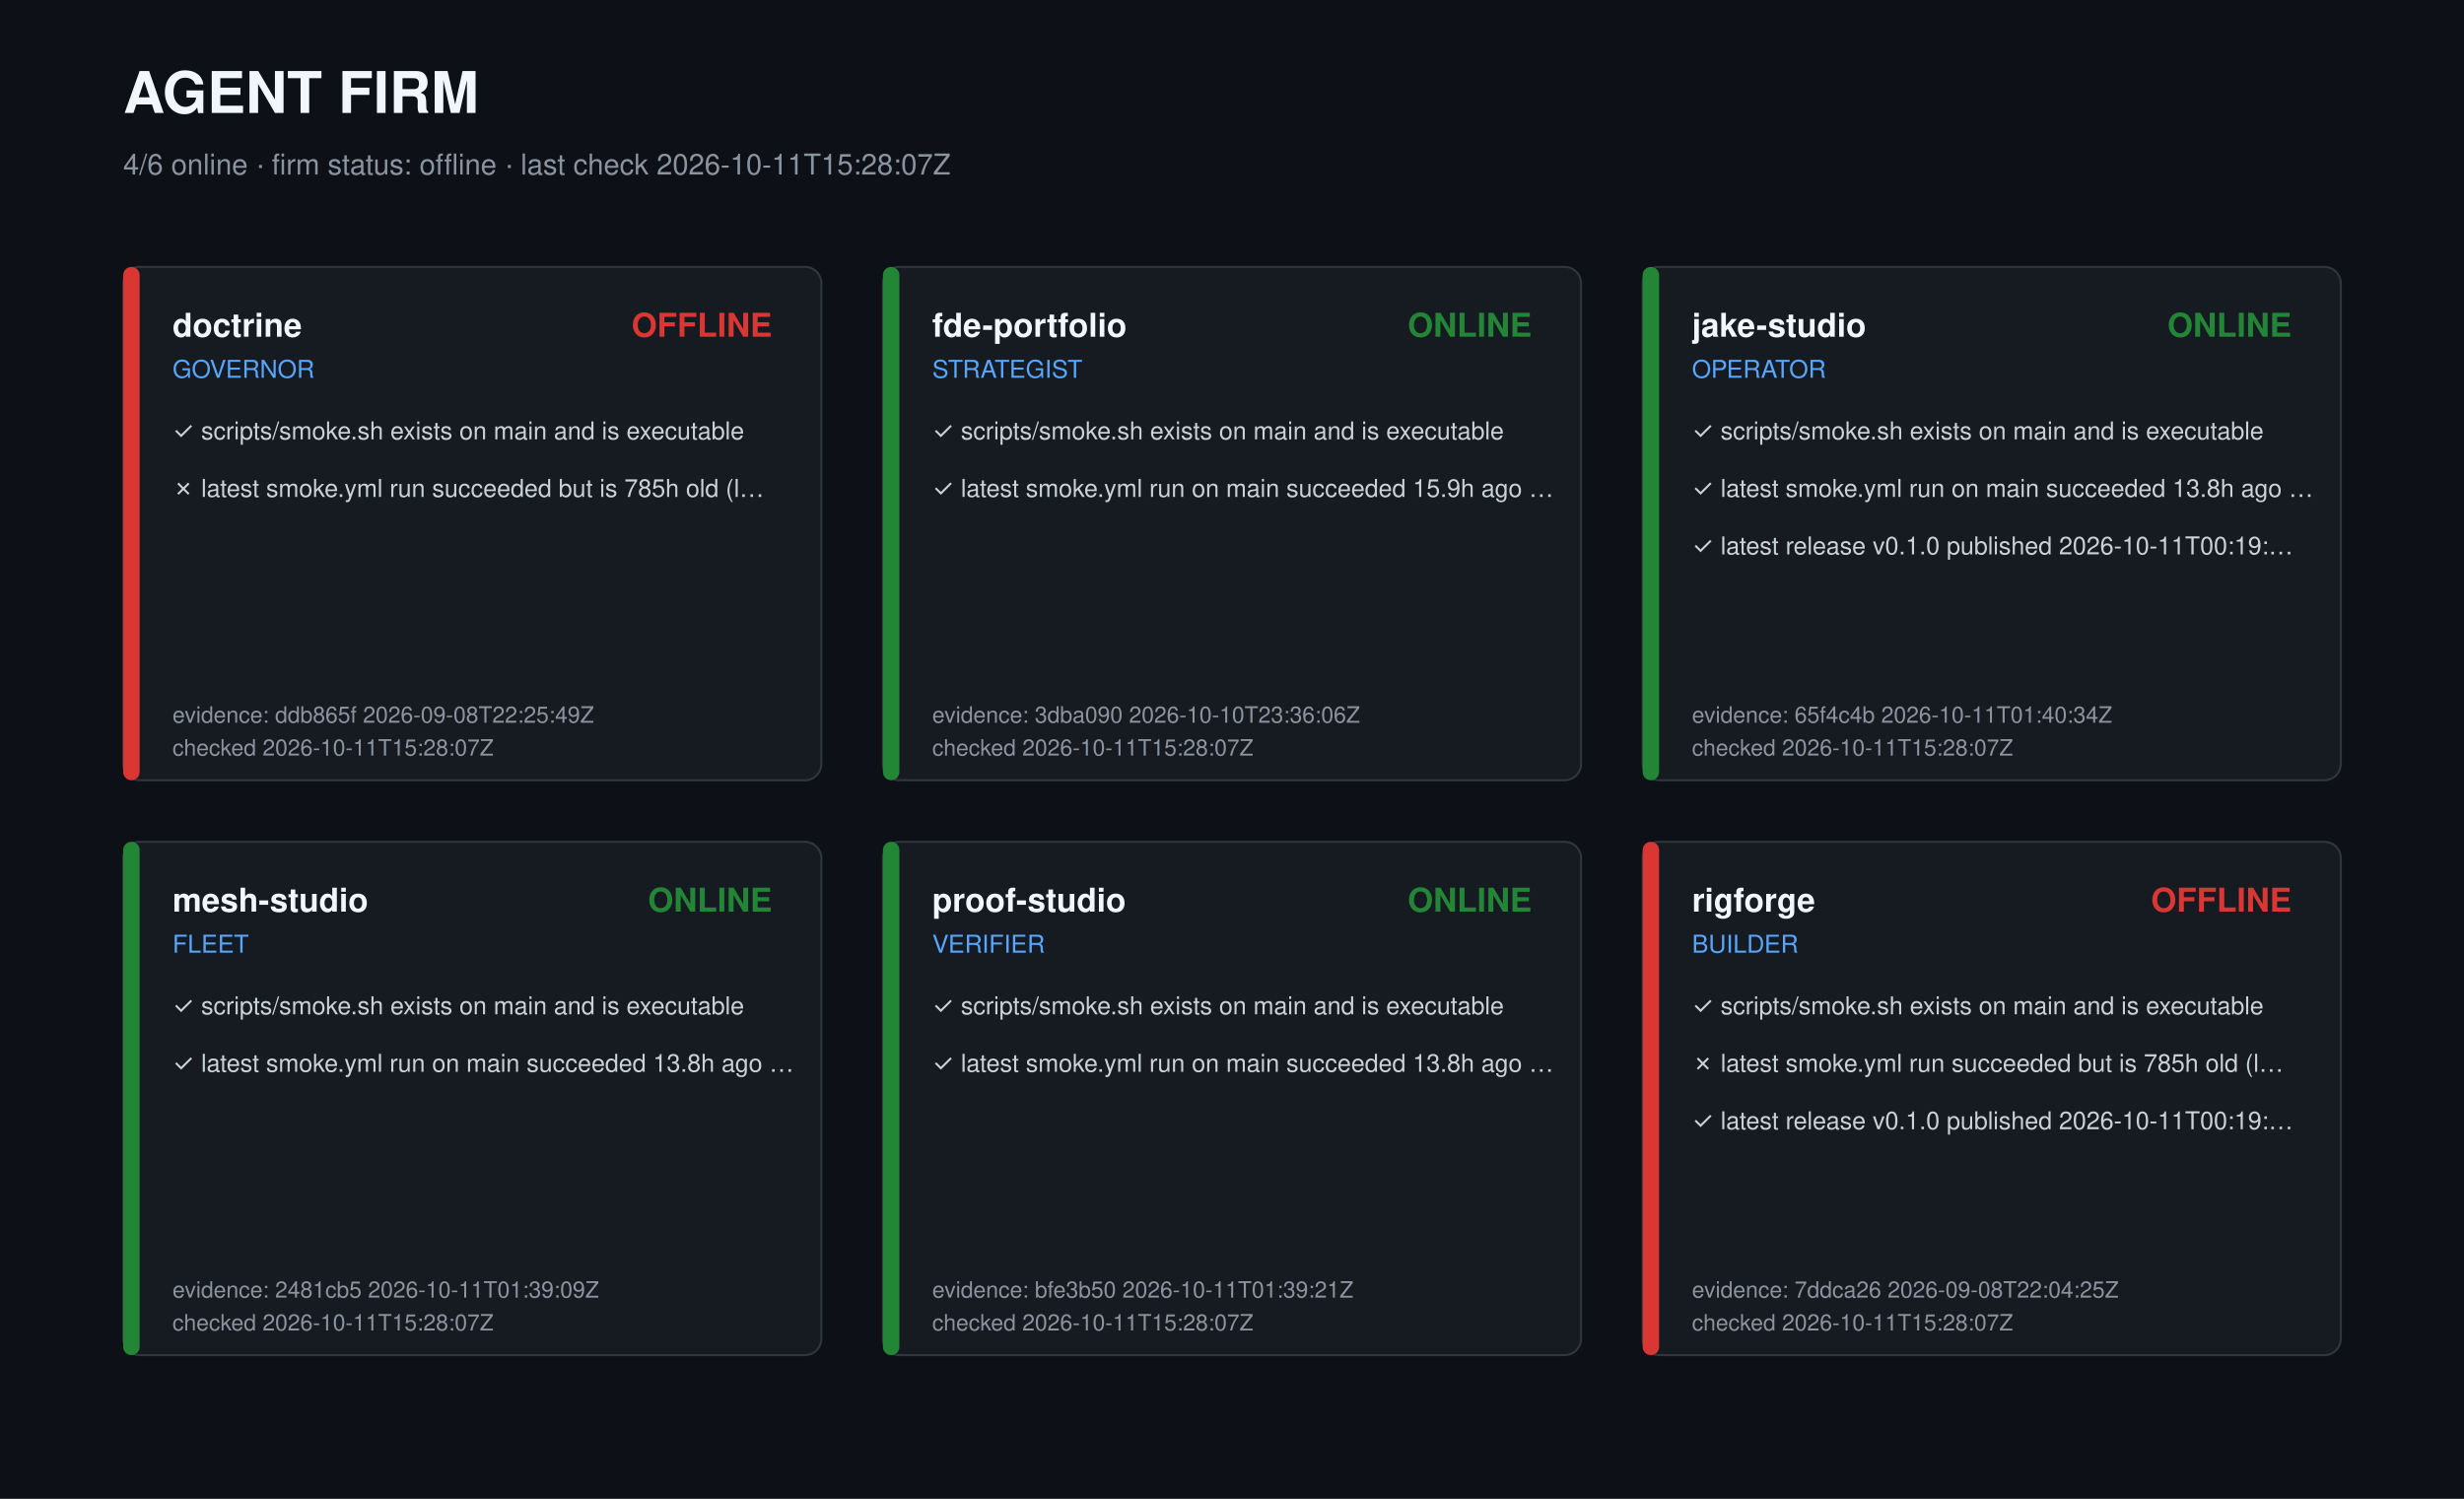
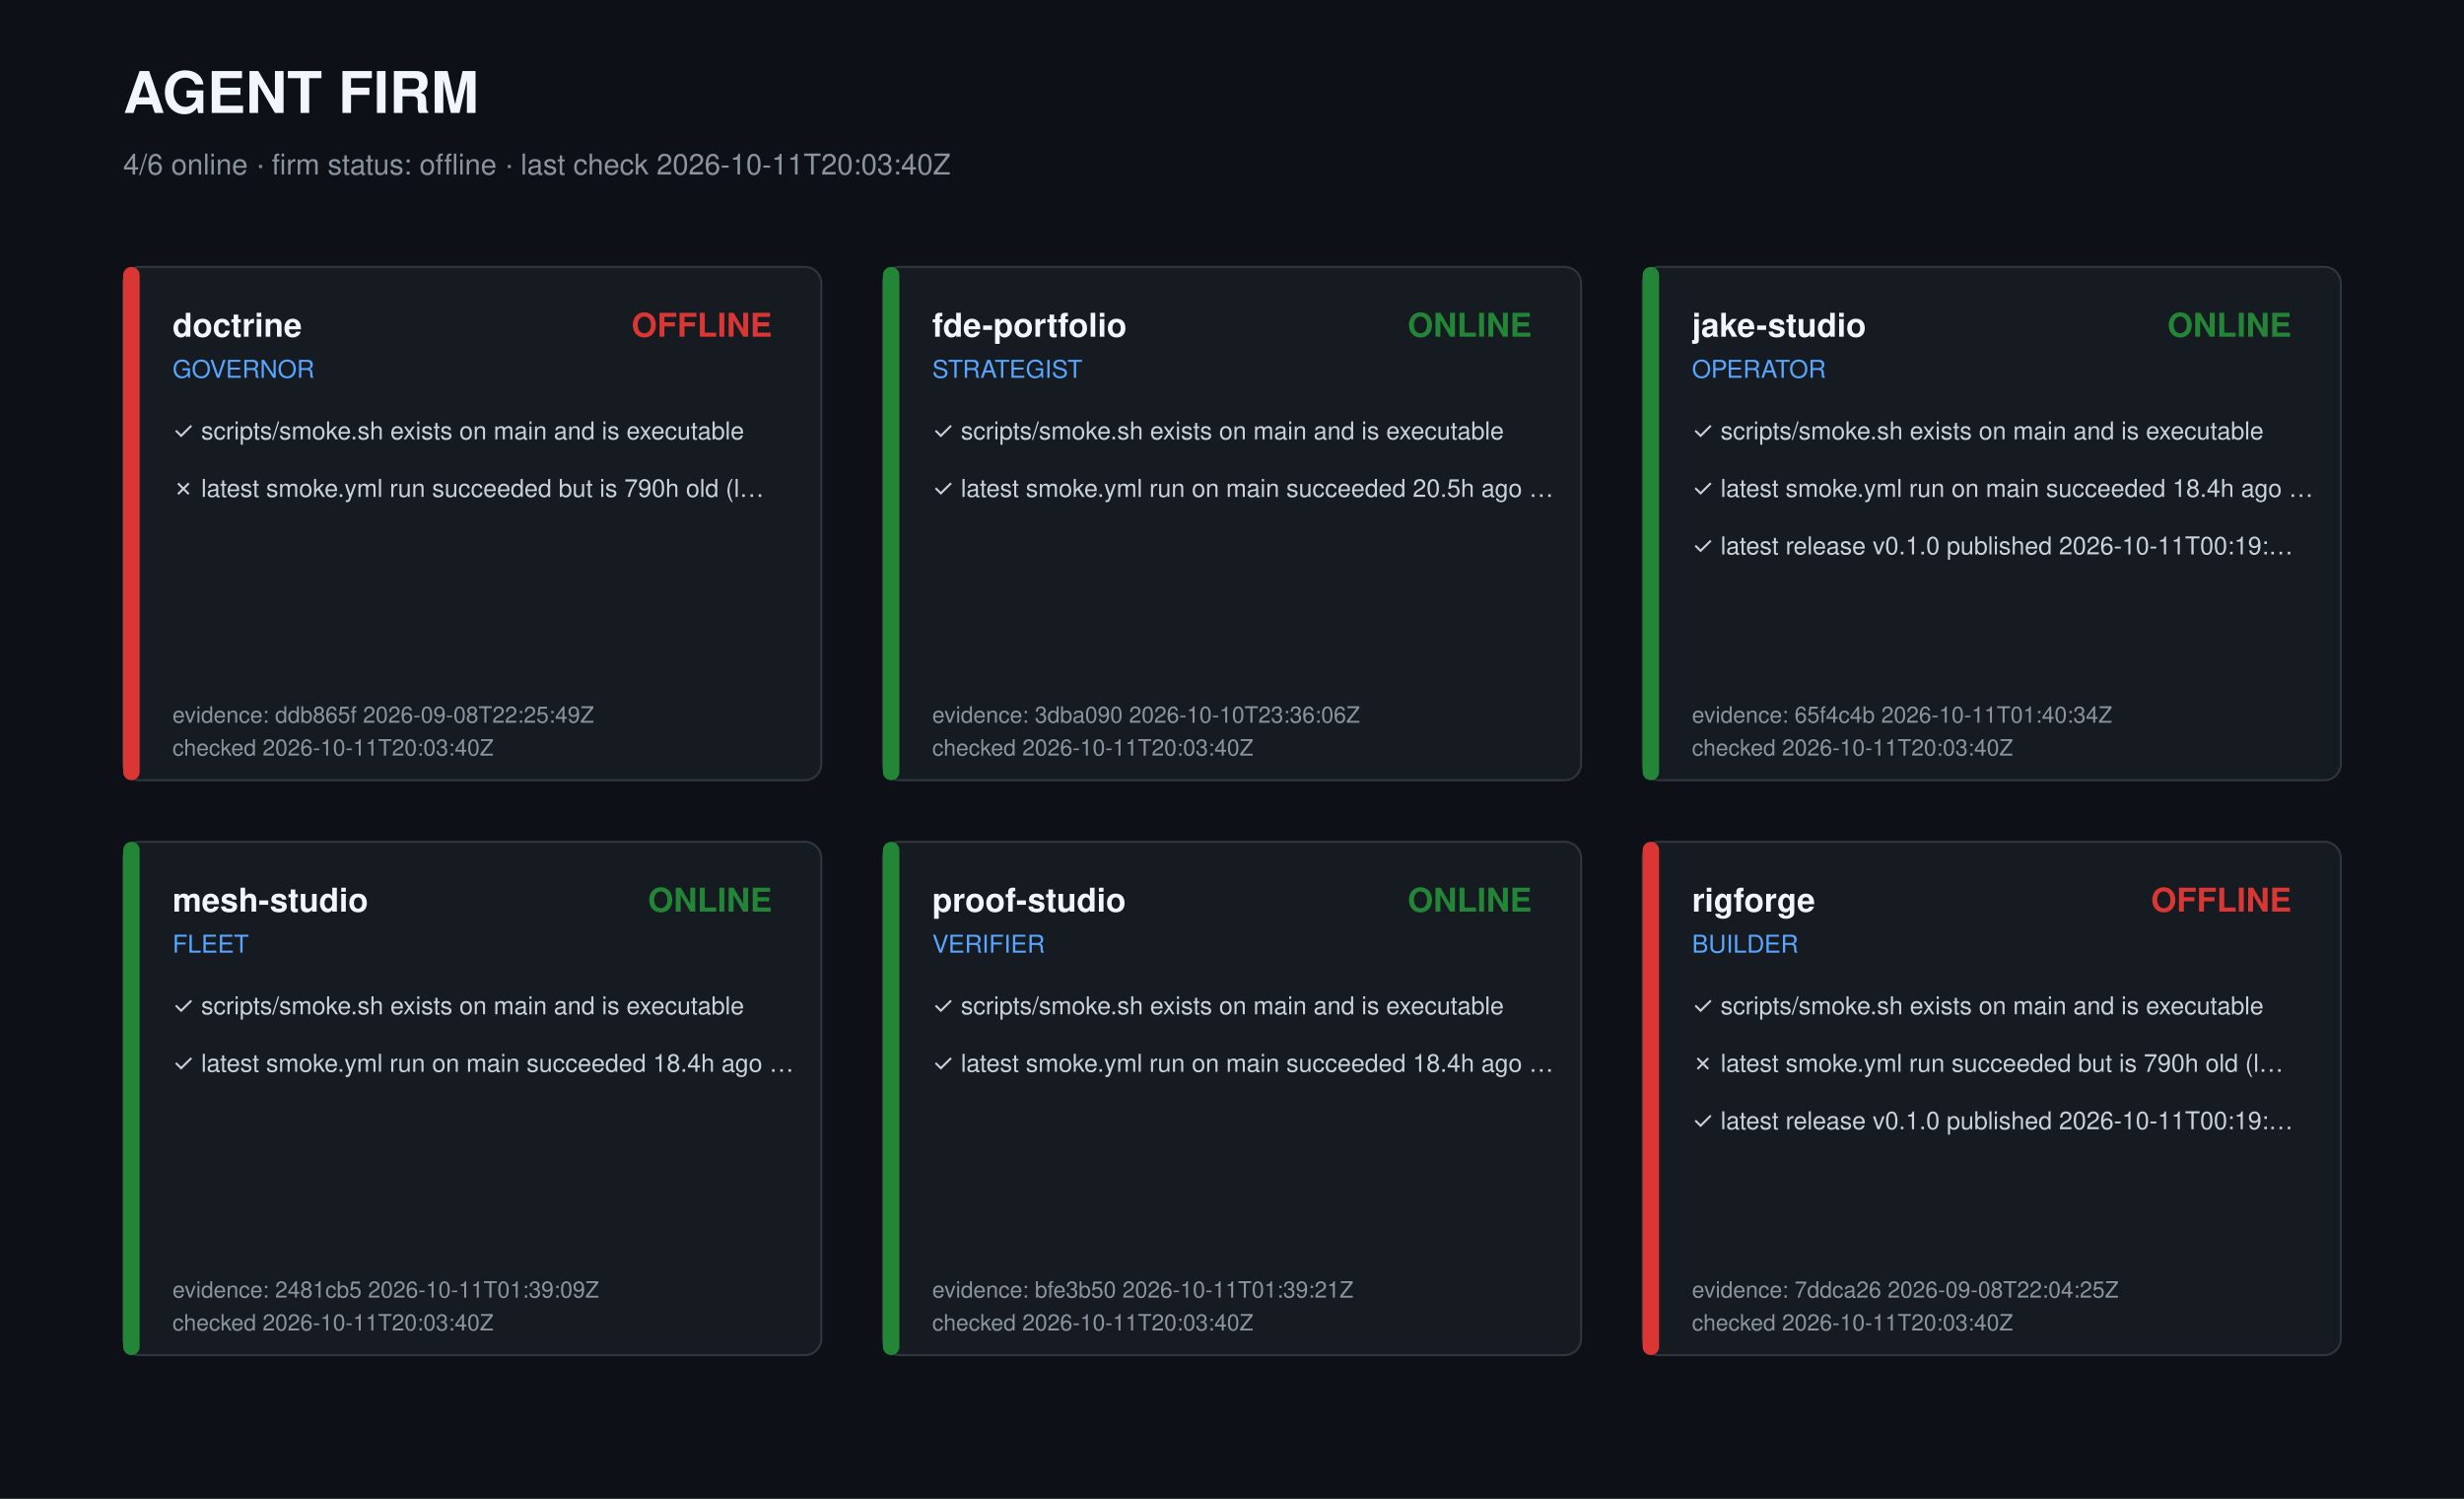
<svg xmlns="http://www.w3.org/2000/svg" width="1200" height="730" viewBox="0 0 1200 730" role="img" aria-label="Agent firm dashboard">
  <style>text{font-family:-apple-system,Segoe UI,Helvetica,Arial,sans-serif;fill:#c9d1d9}.t{font-size:28px;font-weight:700;fill:#f0f6fc}.s{font-size:14px;fill:#8b949e}.r{font-size:16px;font-weight:600;fill:#f0f6fc}.k{font-size:12px;fill:#58a6ff}.c{font-size:12px}.m{font-size:11px;fill:#8b949e}</style>
  <rect width="1200" height="730" fill="#0d1117" />
  <text class="t" x="60" y="55">AGENT FIRM</text>
-   <text class="s" x="60" y="85">4/6 online · firm status: offline · last check 2026-10-11T15:28:07Z</text>
+   <text class="s" x="60" y="85">4/6 online · firm status: offline · last check 2026-10-11T20:03:40Z</text>
  <g transform="translate(60,130)">
    <rect width="340" height="250" rx="8" fill="#161b22" stroke="#30363d" />
    <rect width="8" height="250" rx="4" fill="#da3633" />
    <text class="r" x="24" y="34">doctrine</text>
    <text class="k" x="24" y="54">GOVERNOR</text>
    <text class="r" x="316" y="34" text-anchor="end" fill="#da3633" style="fill:#da3633">OFFLINE</text>
    <text class="c" x="24" y="84">✓ scripts/smoke.sh exists on main and is executable</text>
-     <text class="c" x="24" y="112">✗ latest smoke.yml run succeeded but is 785h old (l…</text>
+     <text class="c" x="24" y="112">✗ latest smoke.yml run succeeded but is 790h old (l…</text>
    <text class="m" x="24" y="222">evidence: ddb865f 2026-09-08T22:25:49Z</text>
-     <text class="m" x="24" y="238">checked 2026-10-11T15:28:07Z</text>
+     <text class="m" x="24" y="238">checked 2026-10-11T20:03:40Z</text>
  </g>
  <g transform="translate(430,130)">
    <rect width="340" height="250" rx="8" fill="#161b22" stroke="#30363d" />
    <rect width="8" height="250" rx="4" fill="#238636" />
    <text class="r" x="24" y="34">fde-portfolio</text>
    <text class="k" x="24" y="54">STRATEGIST</text>
    <text class="r" x="316" y="34" text-anchor="end" fill="#238636" style="fill:#238636">ONLINE</text>
    <text class="c" x="24" y="84">✓ scripts/smoke.sh exists on main and is executable</text>
-     <text class="c" x="24" y="112">✓ latest smoke.yml run on main succeeded 15.9h ago …</text>
+     <text class="c" x="24" y="112">✓ latest smoke.yml run on main succeeded 20.5h ago …</text>
    <text class="m" x="24" y="222">evidence: 3dba090 2026-10-10T23:36:06Z</text>
-     <text class="m" x="24" y="238">checked 2026-10-11T15:28:07Z</text>
+     <text class="m" x="24" y="238">checked 2026-10-11T20:03:40Z</text>
  </g>
  <g transform="translate(800,130)">
    <rect width="340" height="250" rx="8" fill="#161b22" stroke="#30363d" />
    <rect width="8" height="250" rx="4" fill="#238636" />
    <text class="r" x="24" y="34">jake-studio</text>
    <text class="k" x="24" y="54">OPERATOR</text>
    <text class="r" x="316" y="34" text-anchor="end" fill="#238636" style="fill:#238636">ONLINE</text>
    <text class="c" x="24" y="84">✓ scripts/smoke.sh exists on main and is executable</text>
-     <text class="c" x="24" y="112">✓ latest smoke.yml run on main succeeded 13.8h ago …</text>
+     <text class="c" x="24" y="112">✓ latest smoke.yml run on main succeeded 18.4h ago …</text>
    <text class="c" x="24" y="140">✓ latest release v0.1.0 published 2026-10-11T00:19:…</text>
    <text class="m" x="24" y="222">evidence: 65f4c4b 2026-10-11T01:40:34Z</text>
-     <text class="m" x="24" y="238">checked 2026-10-11T15:28:07Z</text>
+     <text class="m" x="24" y="238">checked 2026-10-11T20:03:40Z</text>
  </g>
  <g transform="translate(60,410)">
    <rect width="340" height="250" rx="8" fill="#161b22" stroke="#30363d" />
    <rect width="8" height="250" rx="4" fill="#238636" />
    <text class="r" x="24" y="34">mesh-studio</text>
    <text class="k" x="24" y="54">FLEET</text>
    <text class="r" x="316" y="34" text-anchor="end" fill="#238636" style="fill:#238636">ONLINE</text>
    <text class="c" x="24" y="84">✓ scripts/smoke.sh exists on main and is executable</text>
-     <text class="c" x="24" y="112">✓ latest smoke.yml run on main succeeded 13.8h ago …</text>
+     <text class="c" x="24" y="112">✓ latest smoke.yml run on main succeeded 18.4h ago …</text>
    <text class="m" x="24" y="222">evidence: 2481cb5 2026-10-11T01:39:09Z</text>
-     <text class="m" x="24" y="238">checked 2026-10-11T15:28:07Z</text>
+     <text class="m" x="24" y="238">checked 2026-10-11T20:03:40Z</text>
  </g>
  <g transform="translate(430,410)">
    <rect width="340" height="250" rx="8" fill="#161b22" stroke="#30363d" />
    <rect width="8" height="250" rx="4" fill="#238636" />
    <text class="r" x="24" y="34">proof-studio</text>
    <text class="k" x="24" y="54">VERIFIER</text>
    <text class="r" x="316" y="34" text-anchor="end" fill="#238636" style="fill:#238636">ONLINE</text>
    <text class="c" x="24" y="84">✓ scripts/smoke.sh exists on main and is executable</text>
-     <text class="c" x="24" y="112">✓ latest smoke.yml run on main succeeded 13.8h ago …</text>
+     <text class="c" x="24" y="112">✓ latest smoke.yml run on main succeeded 18.4h ago …</text>
    <text class="m" x="24" y="222">evidence: bfe3b50 2026-10-11T01:39:21Z</text>
-     <text class="m" x="24" y="238">checked 2026-10-11T15:28:07Z</text>
+     <text class="m" x="24" y="238">checked 2026-10-11T20:03:40Z</text>
  </g>
  <g transform="translate(800,410)">
    <rect width="340" height="250" rx="8" fill="#161b22" stroke="#30363d" />
    <rect width="8" height="250" rx="4" fill="#da3633" />
    <text class="r" x="24" y="34">rigforge</text>
    <text class="k" x="24" y="54">BUILDER</text>
    <text class="r" x="316" y="34" text-anchor="end" fill="#da3633" style="fill:#da3633">OFFLINE</text>
    <text class="c" x="24" y="84">✓ scripts/smoke.sh exists on main and is executable</text>
-     <text class="c" x="24" y="112">✗ latest smoke.yml run succeeded but is 785h old (l…</text>
+     <text class="c" x="24" y="112">✗ latest smoke.yml run succeeded but is 790h old (l…</text>
    <text class="c" x="24" y="140">✓ latest release v0.1.0 published 2026-10-11T00:19:…</text>
    <text class="m" x="24" y="222">evidence: 7ddca26 2026-09-08T22:04:25Z</text>
-     <text class="m" x="24" y="238">checked 2026-10-11T15:28:07Z</text>
+     <text class="m" x="24" y="238">checked 2026-10-11T20:03:40Z</text>
  </g>
</svg>
